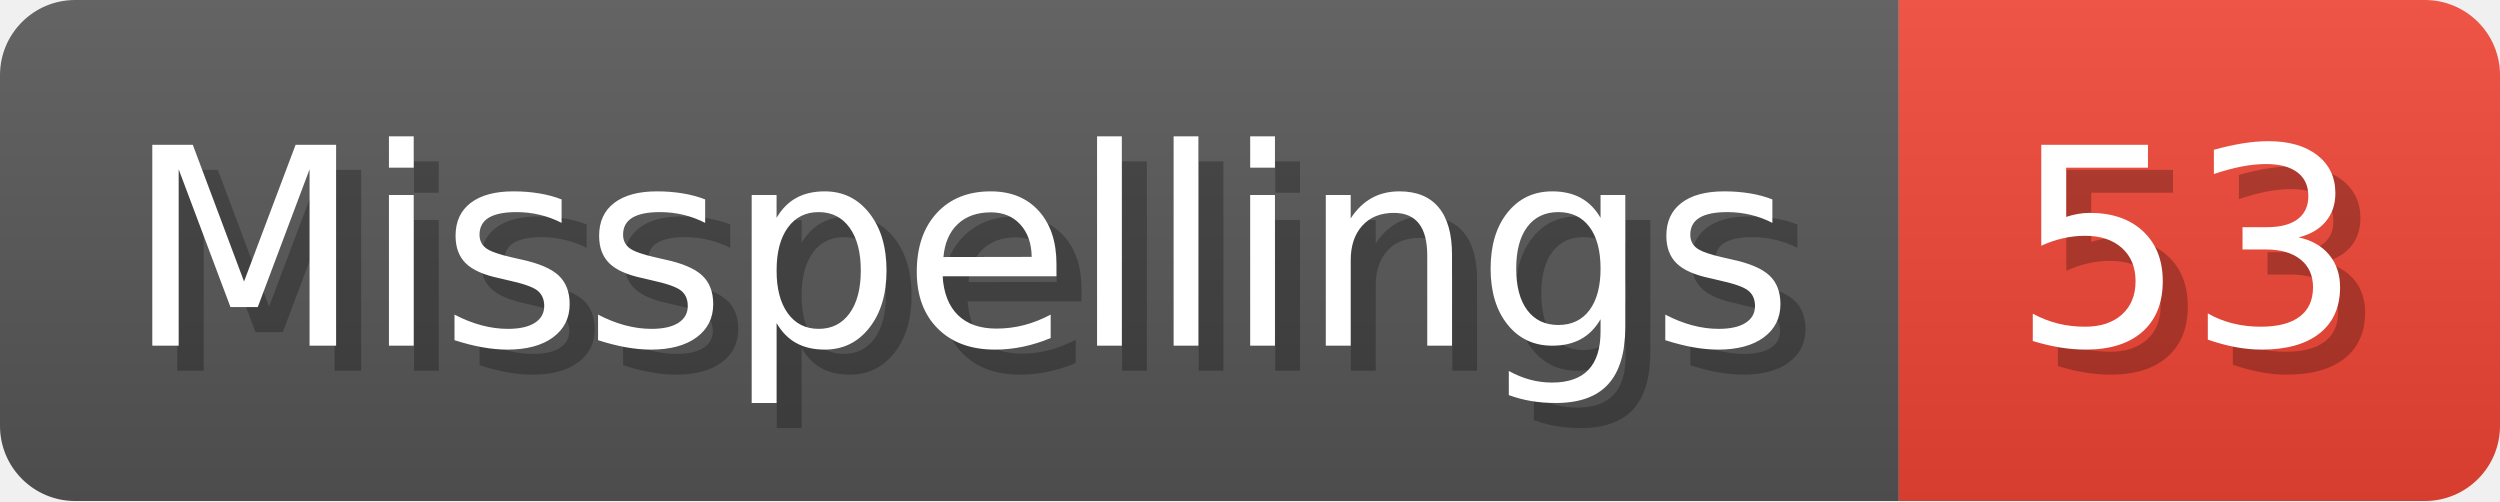
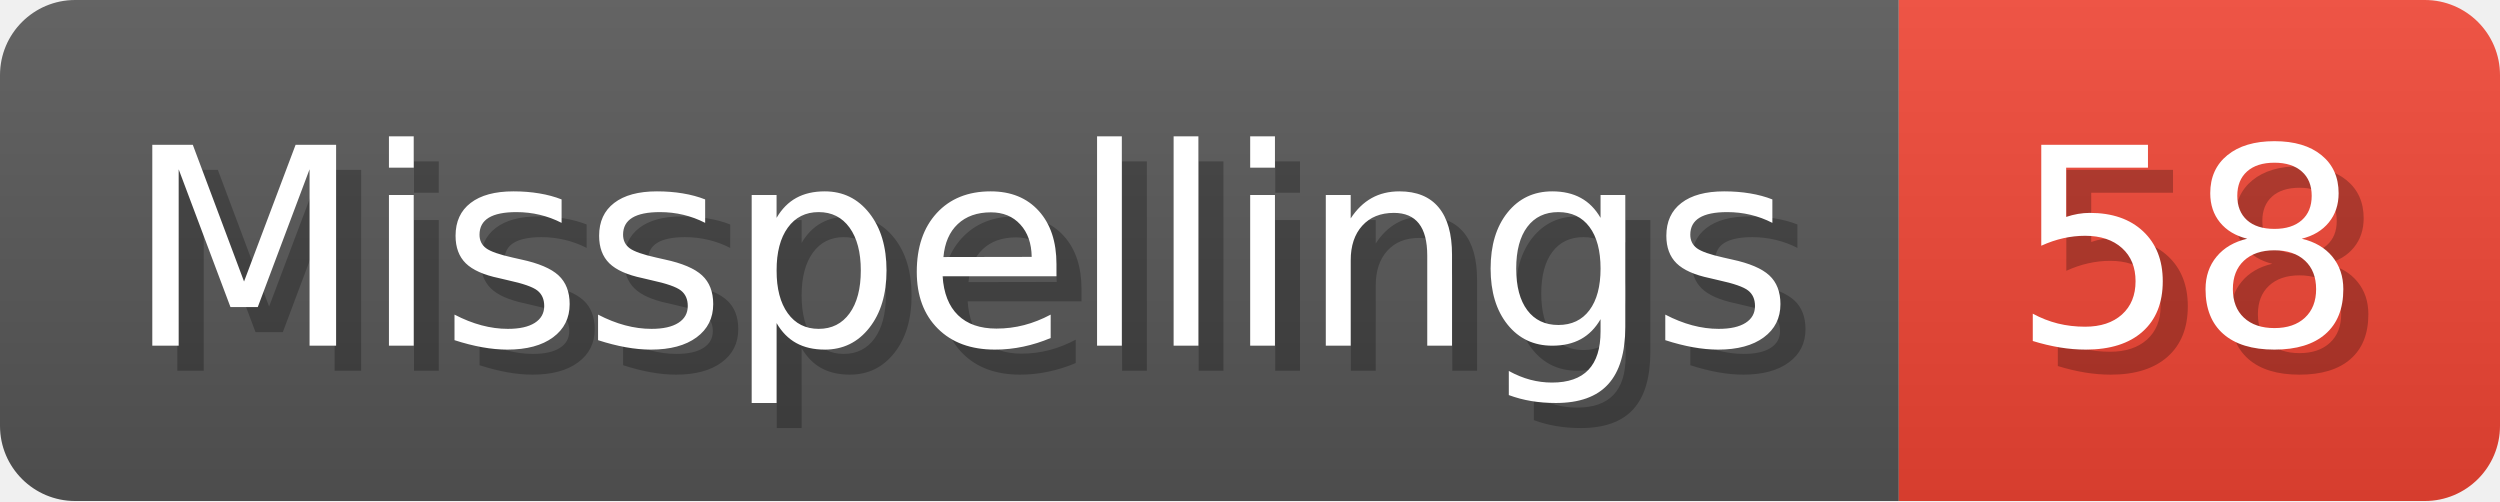
- <svg xmlns="http://www.w3.org/2000/svg" width="99.8" height="20" viewBox="0 0 998 200" role="img" aria-label="Misspellings: 53">
+ <svg xmlns="http://www.w3.org/2000/svg" width="99.8" height="20" viewBox="0 0 998 200" role="img" aria-label="Misspellings: 58">
  <linearGradient id="a" x2="0" y2="100%">
    <stop offset="0" stop-opacity=".1" stop-color="#EEE" />
    <stop offset="1" stop-opacity=".1" />
  </linearGradient>
  <mask id="m">
    <rect width="998" height="200" rx="30" fill="#FFF" />
  </mask>
  <g mask="url(#m)">
    <rect width="758" height="200" fill="#555" />
    <rect width="240" height="200" fill="#E43" x="758" />
    <rect width="998" height="200" fill="url(#a)" />
  </g>
  <g aria-hidden="true" fill="#fff" text-anchor="start" font-family="Verdana,DejaVu Sans,sans-serif" font-size="110">
    <text x="60" y="148" textLength="658" fill="#000" opacity="0.25">Misspellings</text>
    <text x="50" y="138" textLength="658">Misspellings</text>
-     <text x="813" y="148" textLength="140" fill="#000" opacity="0.25">53</text>
-     <text x="803" y="138" textLength="140">53</text>
+     <text x="813" y="148" textLength="140" fill="#000" opacity="0.25">58</text>
+     <text x="803" y="138" textLength="140">58</text>
  </g>
</svg>
